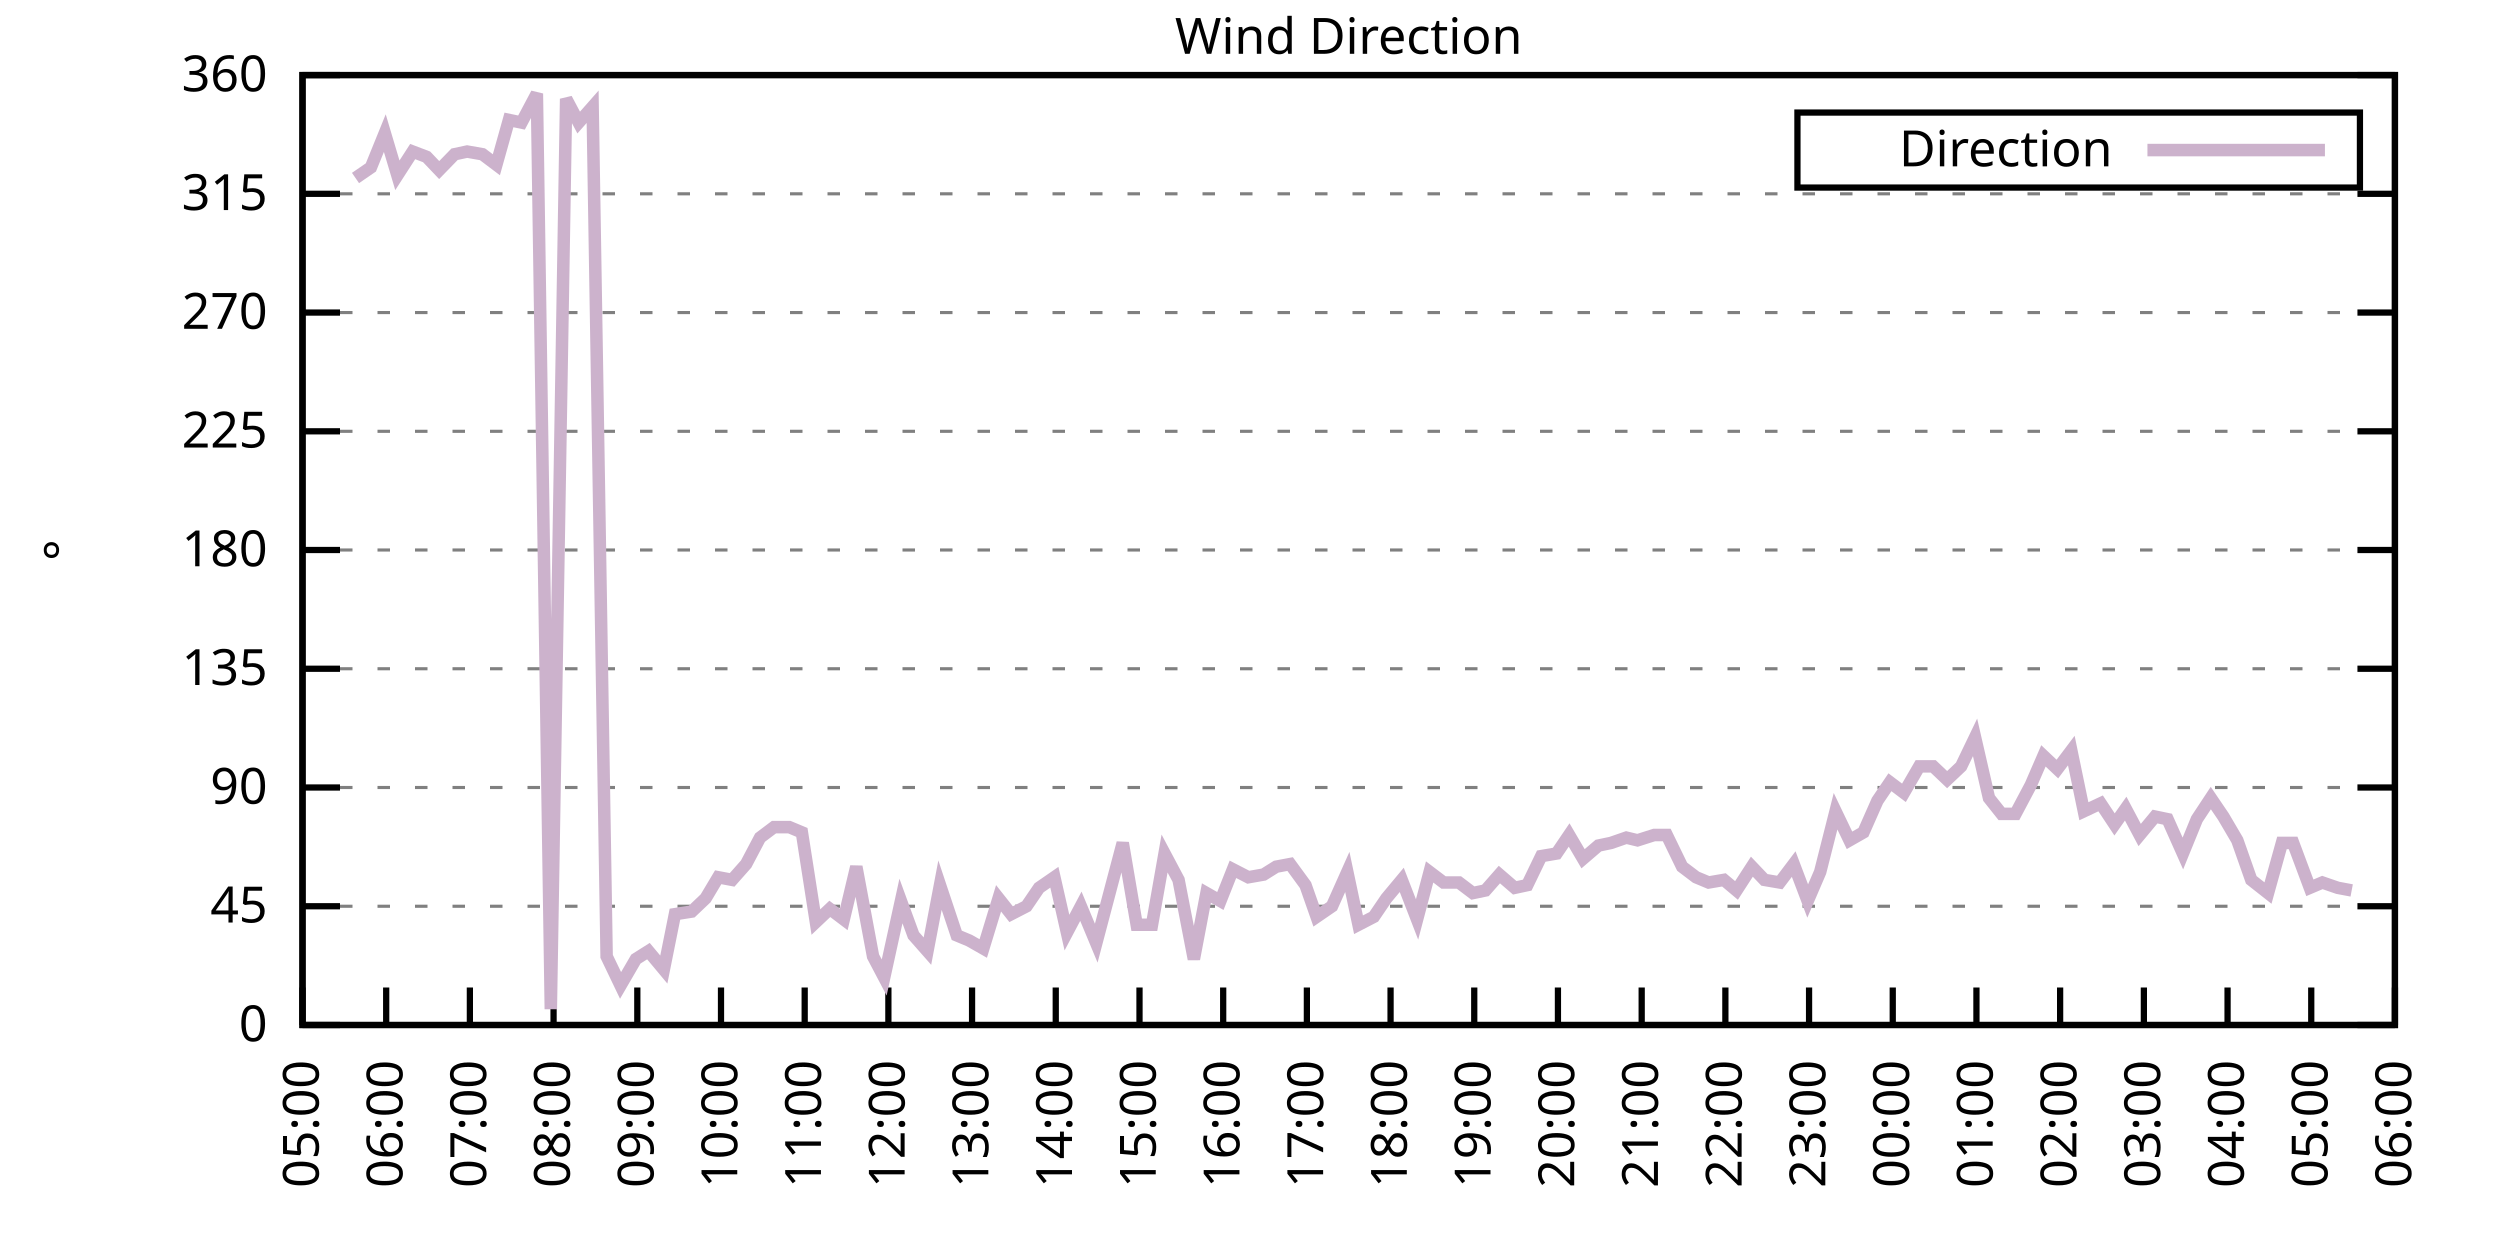
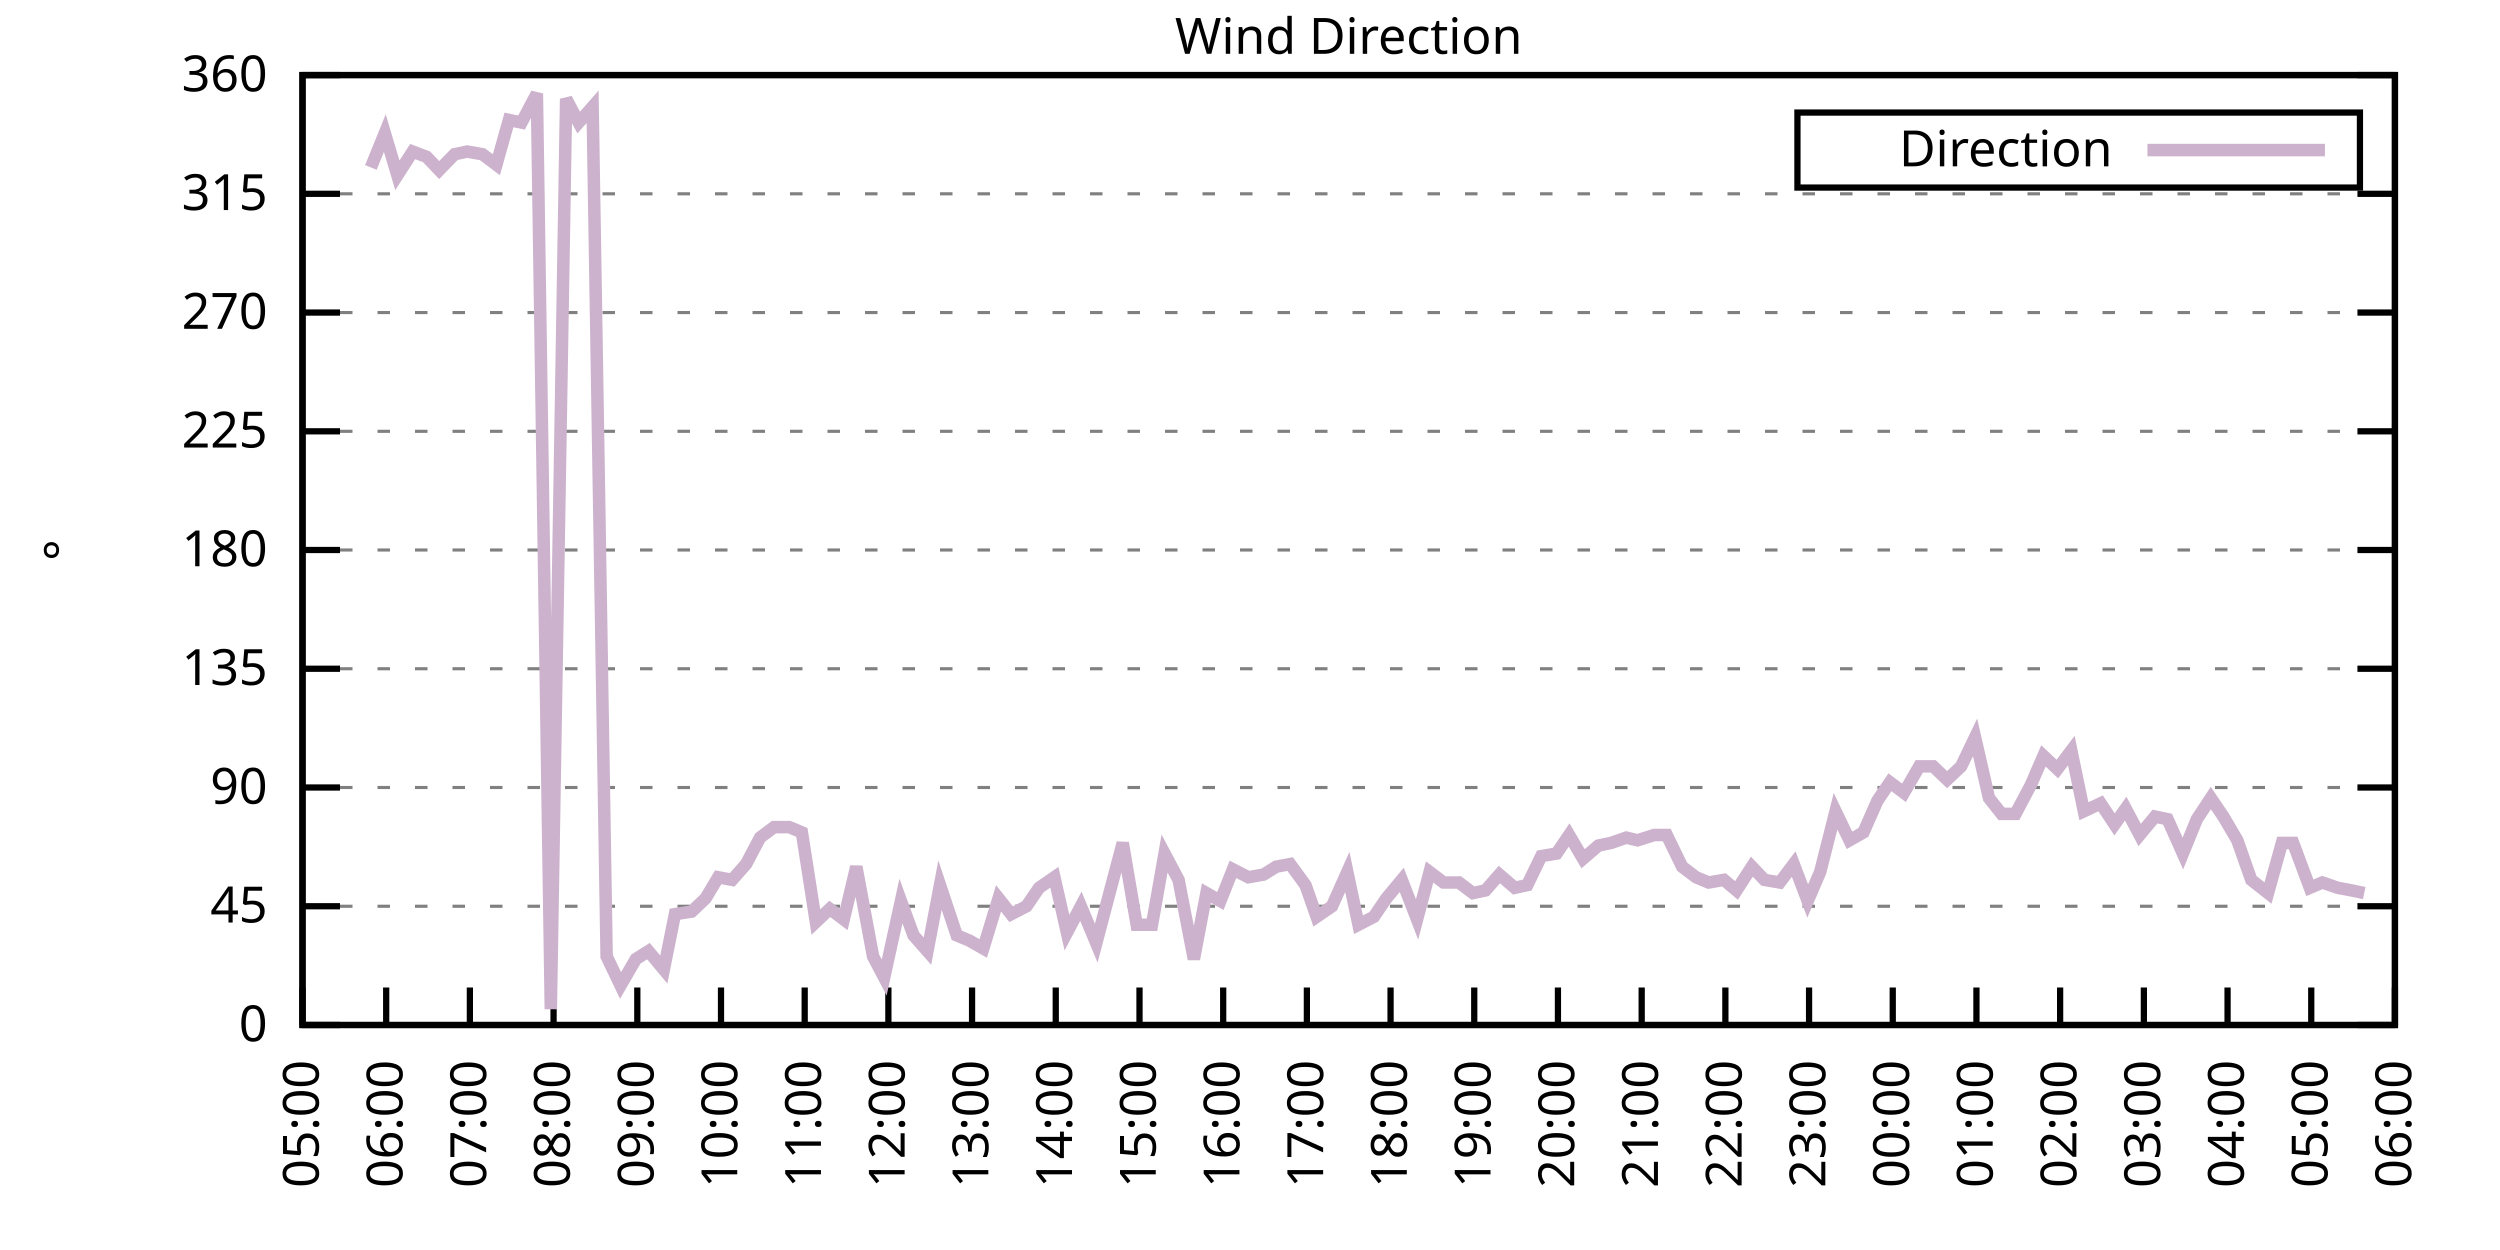
<svg xmlns="http://www.w3.org/2000/svg" xmlns:xlink="http://www.w3.org/1999/xlink" width="400" height="200" viewBox="0 0 400 200">
  <g id="gnuplot_canvas">
    <rect x="0" y="0" width="400" height="200" fill="none" />
    <defs>
      <circle id="gpDot" r="0.5" stroke-width="0.5" stroke="currentColor" />
      <path id="gpPt0" stroke-width="0.333" stroke="currentColor" d="M-1,0 h2 M0,-1 v2" />
      <path id="gpPt1" stroke-width="0.333" stroke="currentColor" d="M-1,-1 L1,1 M1,-1 L-1,1" />
      <path id="gpPt2" stroke-width="0.333" stroke="currentColor" d="M-1,0 L1,0 M0,-1 L0,1 M-1,-1 L1,1 M-1,1 L1,-1" />
      <rect id="gpPt3" stroke-width="0.333" stroke="currentColor" x="-1" y="-1" width="2" height="2" />
      <rect id="gpPt4" stroke-width="0.333" stroke="currentColor" fill="currentColor" x="-1" y="-1" width="2" height="2" />
      <circle id="gpPt5" stroke-width="0.333" stroke="currentColor" cx="0" cy="0" r="1" />
      <use xlink:href="#gpPt5" id="gpPt6" fill="currentColor" stroke="none" />
      <path id="gpPt7" stroke-width="0.333" stroke="currentColor" d="M0,-1.33 L-1.33,0.67 L1.33,0.67 z" />
      <use xlink:href="#gpPt7" id="gpPt8" fill="currentColor" stroke="none" />
      <use xlink:href="#gpPt7" id="gpPt9" stroke="currentColor" transform="rotate(180)" />
      <use xlink:href="#gpPt9" id="gpPt10" fill="currentColor" stroke="none" />
      <use xlink:href="#gpPt3" id="gpPt11" stroke="currentColor" transform="rotate(45)" />
      <use xlink:href="#gpPt11" id="gpPt12" fill="currentColor" stroke="none" />
      <path id="gpPt13" stroke-width="0.333" stroke="currentColor" d="M0,1.330 L1.265,0.411 L0.782,-1.067 L-0.782,-1.076 L-1.265,0.411 z" />
      <use xlink:href="#gpPt13" id="gpPt14" fill="currentColor" stroke="none" />
      <filter id="textbox" filterUnits="objectBoundingBox" x="0" y="0" height="1" width="1">
        <feFlood flood-color="white" flood-opacity="1" result="bgnd" />
        <feComposite in="SourceGraphic" in2="bgnd" operator="atop" />
      </filter>
      <filter id="greybox" filterUnits="objectBoundingBox" x="0" y="0" height="1" width="1">
        <feFlood flood-color="lightgrey" flood-opacity="1" result="grey" />
        <feComposite in="SourceGraphic" in2="grey" operator="atop" />
      </filter>
    </defs>
    <g fill="none" color="white" stroke="currentColor" stroke-width="1.00" stroke-linecap="butt" stroke-linejoin="miter">
</g>
    <g fill="none" color="black" stroke="currentColor" stroke-width="1.00" stroke-linecap="butt" stroke-linejoin="miter">
      <g stroke="none" shape-rendering="crispEdges">
        <polygon fill="rgb(255, 255, 255)" points="48.40,164.00 383.18,164.00 383.18,12.02 48.40,12.02 " />
      </g>
    </g>
    <g fill="none" color="black" stroke="currentColor" stroke-width="1.00" stroke-linecap="butt" stroke-linejoin="miter">
</g>
    <g fill="none" color="black" stroke="black" stroke-width="0.50" stroke-linecap="butt" stroke-linejoin="miter">
</g>
    <g fill="none" color="gray" stroke="currentColor" stroke-width="0.50" stroke-linecap="butt" stroke-linejoin="miter">
      <path stroke="gray" stroke-dasharray="2,4" class="gridline" d="M48.40,164.00 L383.19,164.00  " />
    </g>
    <g fill="none" color="gray" stroke="gray" stroke-width="1.00" stroke-linecap="butt" stroke-linejoin="miter">
</g>
    <g fill="none" color="black" stroke="currentColor" stroke-width="1.00" stroke-linecap="butt" stroke-linejoin="miter">
      <path stroke="black" d="M48.40,164.00 L54.40,164.00 M383.19,164.00 L377.19,164.00  " />
      <g transform="translate(42.80,166.60)" stroke="none" fill="black" font-family="Sans" font-size="8.00" text-anchor="end">
        <text>
          <tspan font-family="Sans"> 0</tspan>
        </text>
      </g>
    </g>
    <g fill="none" color="black" stroke="currentColor" stroke-width="1.00" stroke-linecap="butt" stroke-linejoin="miter">
</g>
    <g fill="none" color="black" stroke="black" stroke-width="0.50" stroke-linecap="butt" stroke-linejoin="miter">
</g>
    <g fill="none" color="gray" stroke="currentColor" stroke-width="0.50" stroke-linecap="butt" stroke-linejoin="miter">
      <path stroke="gray" stroke-dasharray="2,4" class="gridline" d="M48.40,145.00 L383.19,145.00  " />
    </g>
    <g fill="none" color="gray" stroke="gray" stroke-width="1.00" stroke-linecap="butt" stroke-linejoin="miter">
</g>
    <g fill="none" color="black" stroke="currentColor" stroke-width="1.00" stroke-linecap="butt" stroke-linejoin="miter">
      <path stroke="black" d="M48.40,145.00 L54.40,145.00 M383.19,145.00 L377.19,145.00  " />
      <g transform="translate(42.80,147.60)" stroke="none" fill="black" font-family="Sans" font-size="8.00" text-anchor="end">
        <text>
          <tspan font-family="Sans"> 45</tspan>
        </text>
      </g>
    </g>
    <g fill="none" color="black" stroke="currentColor" stroke-width="1.00" stroke-linecap="butt" stroke-linejoin="miter">
</g>
    <g fill="none" color="black" stroke="black" stroke-width="0.50" stroke-linecap="butt" stroke-linejoin="miter">
</g>
    <g fill="none" color="gray" stroke="currentColor" stroke-width="0.50" stroke-linecap="butt" stroke-linejoin="miter">
      <path stroke="gray" stroke-dasharray="2,4" class="gridline" d="M48.40,126.00 L383.19,126.00  " />
    </g>
    <g fill="none" color="gray" stroke="gray" stroke-width="1.00" stroke-linecap="butt" stroke-linejoin="miter">
</g>
    <g fill="none" color="black" stroke="currentColor" stroke-width="1.00" stroke-linecap="butt" stroke-linejoin="miter">
      <path stroke="black" d="M48.40,126.00 L54.40,126.00 M383.19,126.00 L377.19,126.00  " />
      <g transform="translate(42.80,128.60)" stroke="none" fill="black" font-family="Sans" font-size="8.00" text-anchor="end">
        <text>
          <tspan font-family="Sans"> 90</tspan>
        </text>
      </g>
    </g>
    <g fill="none" color="black" stroke="currentColor" stroke-width="1.00" stroke-linecap="butt" stroke-linejoin="miter">
</g>
    <g fill="none" color="black" stroke="black" stroke-width="0.50" stroke-linecap="butt" stroke-linejoin="miter">
</g>
    <g fill="none" color="gray" stroke="currentColor" stroke-width="0.50" stroke-linecap="butt" stroke-linejoin="miter">
      <path stroke="gray" stroke-dasharray="2,4" class="gridline" d="M48.40,107.00 L383.19,107.00  " />
    </g>
    <g fill="none" color="gray" stroke="gray" stroke-width="1.00" stroke-linecap="butt" stroke-linejoin="miter">
</g>
    <g fill="none" color="black" stroke="currentColor" stroke-width="1.00" stroke-linecap="butt" stroke-linejoin="miter">
      <path stroke="black" d="M48.40,107.00 L54.40,107.00 M383.19,107.00 L377.19,107.00  " />
      <g transform="translate(42.80,109.60)" stroke="none" fill="black" font-family="Sans" font-size="8.00" text-anchor="end">
        <text>
          <tspan font-family="Sans"> 135</tspan>
        </text>
      </g>
    </g>
    <g fill="none" color="black" stroke="currentColor" stroke-width="1.00" stroke-linecap="butt" stroke-linejoin="miter">
</g>
    <g fill="none" color="black" stroke="black" stroke-width="0.50" stroke-linecap="butt" stroke-linejoin="miter">
</g>
    <g fill="none" color="gray" stroke="currentColor" stroke-width="0.50" stroke-linecap="butt" stroke-linejoin="miter">
      <path stroke="gray" stroke-dasharray="2,4" class="gridline" d="M48.40,88.00 L383.19,88.00  " />
    </g>
    <g fill="none" color="gray" stroke="gray" stroke-width="1.00" stroke-linecap="butt" stroke-linejoin="miter">
</g>
    <g fill="none" color="black" stroke="currentColor" stroke-width="1.00" stroke-linecap="butt" stroke-linejoin="miter">
      <path stroke="black" d="M48.40,88.00 L54.40,88.00 M383.19,88.00 L377.19,88.00  " />
      <g transform="translate(42.80,90.60)" stroke="none" fill="black" font-family="Sans" font-size="8.00" text-anchor="end">
        <text>
          <tspan font-family="Sans"> 180</tspan>
        </text>
      </g>
    </g>
    <g fill="none" color="black" stroke="currentColor" stroke-width="1.00" stroke-linecap="butt" stroke-linejoin="miter">
</g>
    <g fill="none" color="black" stroke="black" stroke-width="0.50" stroke-linecap="butt" stroke-linejoin="miter">
</g>
    <g fill="none" color="gray" stroke="currentColor" stroke-width="0.50" stroke-linecap="butt" stroke-linejoin="miter">
      <path stroke="gray" stroke-dasharray="2,4" class="gridline" d="M48.40,69.01 L383.19,69.01  " />
    </g>
    <g fill="none" color="gray" stroke="gray" stroke-width="1.00" stroke-linecap="butt" stroke-linejoin="miter">
</g>
    <g fill="none" color="black" stroke="currentColor" stroke-width="1.00" stroke-linecap="butt" stroke-linejoin="miter">
      <path stroke="black" d="M48.40,69.01 L54.40,69.01 M383.19,69.01 L377.19,69.01  " />
      <g transform="translate(42.80,71.61)" stroke="none" fill="black" font-family="Sans" font-size="8.00" text-anchor="end">
        <text>
          <tspan font-family="Sans"> 225</tspan>
        </text>
      </g>
    </g>
    <g fill="none" color="black" stroke="currentColor" stroke-width="1.00" stroke-linecap="butt" stroke-linejoin="miter">
</g>
    <g fill="none" color="black" stroke="black" stroke-width="0.50" stroke-linecap="butt" stroke-linejoin="miter">
</g>
    <g fill="none" color="gray" stroke="currentColor" stroke-width="0.50" stroke-linecap="butt" stroke-linejoin="miter">
      <path stroke="gray" stroke-dasharray="2,4" class="gridline" d="M48.40,50.01 L383.19,50.01  " />
    </g>
    <g fill="none" color="gray" stroke="gray" stroke-width="1.00" stroke-linecap="butt" stroke-linejoin="miter">
</g>
    <g fill="none" color="black" stroke="currentColor" stroke-width="1.00" stroke-linecap="butt" stroke-linejoin="miter">
      <path stroke="black" d="M48.40,50.01 L54.40,50.01 M383.19,50.01 L377.19,50.01  " />
      <g transform="translate(42.80,52.61)" stroke="none" fill="black" font-family="Sans" font-size="8.00" text-anchor="end">
        <text>
          <tspan font-family="Sans"> 270</tspan>
        </text>
      </g>
    </g>
    <g fill="none" color="black" stroke="currentColor" stroke-width="1.00" stroke-linecap="butt" stroke-linejoin="miter">
</g>
    <g fill="none" color="black" stroke="black" stroke-width="0.50" stroke-linecap="butt" stroke-linejoin="miter">
</g>
    <g fill="none" color="gray" stroke="currentColor" stroke-width="0.50" stroke-linecap="butt" stroke-linejoin="miter">
      <path stroke="gray" stroke-dasharray="2,4" class="gridline" d="M48.40,31.01 L383.19,31.01  " />
    </g>
    <g fill="none" color="gray" stroke="gray" stroke-width="1.00" stroke-linecap="butt" stroke-linejoin="miter">
</g>
    <g fill="none" color="black" stroke="currentColor" stroke-width="1.00" stroke-linecap="butt" stroke-linejoin="miter">
      <path stroke="black" d="M48.40,31.01 L54.40,31.01 M383.19,31.01 L377.19,31.01  " />
      <g transform="translate(42.80,33.61)" stroke="none" fill="black" font-family="Sans" font-size="8.00" text-anchor="end">
        <text>
          <tspan font-family="Sans"> 315</tspan>
        </text>
      </g>
    </g>
    <g fill="none" color="black" stroke="currentColor" stroke-width="1.00" stroke-linecap="butt" stroke-linejoin="miter">
</g>
    <g fill="none" color="black" stroke="black" stroke-width="0.50" stroke-linecap="butt" stroke-linejoin="miter">
</g>
    <g fill="none" color="gray" stroke="currentColor" stroke-width="0.50" stroke-linecap="butt" stroke-linejoin="miter">
      <path stroke="gray" stroke-dasharray="2,4" class="gridline" d="M48.40,12.01 L383.19,12.01  " />
    </g>
    <g fill="none" color="gray" stroke="gray" stroke-width="1.00" stroke-linecap="butt" stroke-linejoin="miter">
</g>
    <g fill="none" color="black" stroke="currentColor" stroke-width="1.00" stroke-linecap="butt" stroke-linejoin="miter">
      <path stroke="black" d="M48.40,12.01 L54.40,12.01 M383.19,12.01 L377.19,12.01  " />
      <g transform="translate(42.80,14.61)" stroke="none" fill="black" font-family="Sans" font-size="8.00" text-anchor="end">
        <text>
          <tspan font-family="Sans"> 360</tspan>
        </text>
      </g>
    </g>
    <g fill="none" color="black" stroke="currentColor" stroke-width="1.00" stroke-linecap="butt" stroke-linejoin="miter">
      <path stroke="black" d="M48.40,164.00 L48.40,158.00  " />
      <g transform="translate(51.00,169.60) rotate(270.00)" stroke="none" fill="black" font-family="Sans" font-size="8.00" text-anchor="end">
        <text>
          <tspan font-family="Sans">05:00</tspan>
        </text>
      </g>
    </g>
    <g fill="none" color="black" stroke="currentColor" stroke-width="1.00" stroke-linecap="butt" stroke-linejoin="miter">
      <path stroke="black" d="M61.79,164.00 L61.79,158.00  " />
      <g transform="translate(64.39,169.60) rotate(270.00)" stroke="none" fill="black" font-family="Sans" font-size="8.00" text-anchor="end">
        <text>
          <tspan font-family="Sans">06:00</tspan>
        </text>
      </g>
    </g>
    <g fill="none" color="black" stroke="currentColor" stroke-width="1.00" stroke-linecap="butt" stroke-linejoin="miter">
      <path stroke="black" d="M75.18,164.00 L75.18,158.00  " />
      <g transform="translate(77.78,169.60) rotate(270.00)" stroke="none" fill="black" font-family="Sans" font-size="8.00" text-anchor="end">
        <text>
          <tspan font-family="Sans">07:00</tspan>
        </text>
      </g>
    </g>
    <g fill="none" color="black" stroke="currentColor" stroke-width="1.00" stroke-linecap="butt" stroke-linejoin="miter">
      <path stroke="black" d="M88.57,164.00 L88.57,158.00  " />
      <g transform="translate(91.17,169.60) rotate(270.00)" stroke="none" fill="black" font-family="Sans" font-size="8.00" text-anchor="end">
        <text>
          <tspan font-family="Sans">08:00</tspan>
        </text>
      </g>
    </g>
    <g fill="none" color="black" stroke="currentColor" stroke-width="1.00" stroke-linecap="butt" stroke-linejoin="miter">
      <path stroke="black" d="M101.97,164.00 L101.97,158.00  " />
      <g transform="translate(104.57,169.60) rotate(270.00)" stroke="none" fill="black" font-family="Sans" font-size="8.00" text-anchor="end">
        <text>
          <tspan font-family="Sans">09:00</tspan>
        </text>
      </g>
    </g>
    <g fill="none" color="black" stroke="currentColor" stroke-width="1.00" stroke-linecap="butt" stroke-linejoin="miter">
      <path stroke="black" d="M115.36,164.00 L115.36,158.00  " />
      <g transform="translate(117.96,169.60) rotate(270.00)" stroke="none" fill="black" font-family="Sans" font-size="8.00" text-anchor="end">
        <text>
          <tspan font-family="Sans">10:00</tspan>
        </text>
      </g>
    </g>
    <g fill="none" color="black" stroke="currentColor" stroke-width="1.00" stroke-linecap="butt" stroke-linejoin="miter">
      <path stroke="black" d="M128.75,164.00 L128.75,158.00  " />
      <g transform="translate(131.35,169.60) rotate(270.00)" stroke="none" fill="black" font-family="Sans" font-size="8.00" text-anchor="end">
        <text>
          <tspan font-family="Sans">11:00</tspan>
        </text>
      </g>
    </g>
    <g fill="none" color="black" stroke="currentColor" stroke-width="1.00" stroke-linecap="butt" stroke-linejoin="miter">
      <path stroke="black" d="M142.14,164.00 L142.14,158.00  " />
      <g transform="translate(144.74,169.60) rotate(270.00)" stroke="none" fill="black" font-family="Sans" font-size="8.00" text-anchor="end">
        <text>
          <tspan font-family="Sans">12:00</tspan>
        </text>
      </g>
    </g>
    <g fill="none" color="black" stroke="currentColor" stroke-width="1.00" stroke-linecap="butt" stroke-linejoin="miter">
      <path stroke="black" d="M155.53,164.00 L155.53,158.00  " />
      <g transform="translate(158.13,169.60) rotate(270.00)" stroke="none" fill="black" font-family="Sans" font-size="8.00" text-anchor="end">
        <text>
          <tspan font-family="Sans">13:00</tspan>
        </text>
      </g>
    </g>
    <g fill="none" color="black" stroke="currentColor" stroke-width="1.00" stroke-linecap="butt" stroke-linejoin="miter">
      <path stroke="black" d="M168.92,164.00 L168.92,158.00  " />
      <g transform="translate(171.52,169.60) rotate(270.00)" stroke="none" fill="black" font-family="Sans" font-size="8.00" text-anchor="end">
        <text>
          <tspan font-family="Sans">14:00</tspan>
        </text>
      </g>
    </g>
    <g fill="none" color="black" stroke="currentColor" stroke-width="1.00" stroke-linecap="butt" stroke-linejoin="miter">
      <path stroke="black" d="M182.32,164.00 L182.32,158.00  " />
      <g transform="translate(184.92,169.60) rotate(270.00)" stroke="none" fill="black" font-family="Sans" font-size="8.00" text-anchor="end">
        <text>
          <tspan font-family="Sans">15:00</tspan>
        </text>
      </g>
    </g>
    <g fill="none" color="black" stroke="currentColor" stroke-width="1.00" stroke-linecap="butt" stroke-linejoin="miter">
      <path stroke="black" d="M195.71,164.00 L195.71,158.00  " />
      <g transform="translate(198.31,169.60) rotate(270.00)" stroke="none" fill="black" font-family="Sans" font-size="8.00" text-anchor="end">
        <text>
          <tspan font-family="Sans">16:00</tspan>
        </text>
      </g>
    </g>
    <g fill="none" color="black" stroke="currentColor" stroke-width="1.00" stroke-linecap="butt" stroke-linejoin="miter">
      <path stroke="black" d="M209.10,164.00 L209.10,158.00  " />
      <g transform="translate(211.70,169.60) rotate(270.00)" stroke="none" fill="black" font-family="Sans" font-size="8.00" text-anchor="end">
        <text>
          <tspan font-family="Sans">17:00</tspan>
        </text>
      </g>
    </g>
    <g fill="none" color="black" stroke="currentColor" stroke-width="1.00" stroke-linecap="butt" stroke-linejoin="miter">
      <path stroke="black" d="M222.49,164.00 L222.49,158.00  " />
      <g transform="translate(225.09,169.60) rotate(270.00)" stroke="none" fill="black" font-family="Sans" font-size="8.00" text-anchor="end">
        <text>
          <tspan font-family="Sans">18:00</tspan>
        </text>
      </g>
    </g>
    <g fill="none" color="black" stroke="currentColor" stroke-width="1.00" stroke-linecap="butt" stroke-linejoin="miter">
      <path stroke="black" d="M235.88,164.00 L235.88,158.00  " />
      <g transform="translate(238.48,169.60) rotate(270.00)" stroke="none" fill="black" font-family="Sans" font-size="8.00" text-anchor="end">
        <text>
          <tspan font-family="Sans">19:00</tspan>
        </text>
      </g>
    </g>
    <g fill="none" color="black" stroke="currentColor" stroke-width="1.00" stroke-linecap="butt" stroke-linejoin="miter">
      <path stroke="black" d="M249.27,164.00 L249.27,158.00  " />
      <g transform="translate(251.87,169.60) rotate(270.00)" stroke="none" fill="black" font-family="Sans" font-size="8.00" text-anchor="end">
        <text>
          <tspan font-family="Sans">20:00</tspan>
        </text>
      </g>
    </g>
    <g fill="none" color="black" stroke="currentColor" stroke-width="1.00" stroke-linecap="butt" stroke-linejoin="miter">
      <path stroke="black" d="M262.67,164.00 L262.67,158.00  " />
      <g transform="translate(265.27,169.60) rotate(270.00)" stroke="none" fill="black" font-family="Sans" font-size="8.00" text-anchor="end">
        <text>
          <tspan font-family="Sans">21:00</tspan>
        </text>
      </g>
    </g>
    <g fill="none" color="black" stroke="currentColor" stroke-width="1.00" stroke-linecap="butt" stroke-linejoin="miter">
      <path stroke="black" d="M276.06,164.00 L276.06,158.00  " />
      <g transform="translate(278.66,169.60) rotate(270.00)" stroke="none" fill="black" font-family="Sans" font-size="8.00" text-anchor="end">
        <text>
          <tspan font-family="Sans">22:00</tspan>
        </text>
      </g>
    </g>
    <g fill="none" color="black" stroke="currentColor" stroke-width="1.00" stroke-linecap="butt" stroke-linejoin="miter">
      <path stroke="black" d="M289.45,164.00 L289.45,158.00  " />
      <g transform="translate(292.05,169.60) rotate(270.00)" stroke="none" fill="black" font-family="Sans" font-size="8.00" text-anchor="end">
        <text>
          <tspan font-family="Sans">23:00</tspan>
        </text>
      </g>
    </g>
    <g fill="none" color="black" stroke="currentColor" stroke-width="1.00" stroke-linecap="butt" stroke-linejoin="miter">
      <path stroke="black" d="M302.84,164.00 L302.84,158.00  " />
      <g transform="translate(305.44,169.60) rotate(270.00)" stroke="none" fill="black" font-family="Sans" font-size="8.00" text-anchor="end">
        <text>
          <tspan font-family="Sans">00:00</tspan>
        </text>
      </g>
    </g>
    <g fill="none" color="black" stroke="currentColor" stroke-width="1.00" stroke-linecap="butt" stroke-linejoin="miter">
      <path stroke="black" d="M316.23,164.00 L316.23,158.00  " />
      <g transform="translate(318.83,169.60) rotate(270.00)" stroke="none" fill="black" font-family="Sans" font-size="8.00" text-anchor="end">
        <text>
          <tspan font-family="Sans">01:00</tspan>
        </text>
      </g>
    </g>
    <g fill="none" color="black" stroke="currentColor" stroke-width="1.00" stroke-linecap="butt" stroke-linejoin="miter">
      <path stroke="black" d="M329.62,164.00 L329.62,158.00  " />
      <g transform="translate(332.22,169.60) rotate(270.00)" stroke="none" fill="black" font-family="Sans" font-size="8.00" text-anchor="end">
        <text>
          <tspan font-family="Sans">02:00</tspan>
        </text>
      </g>
    </g>
    <g fill="none" color="black" stroke="currentColor" stroke-width="1.00" stroke-linecap="butt" stroke-linejoin="miter">
      <path stroke="black" d="M343.02,164.00 L343.02,158.00  " />
      <g transform="translate(345.62,169.60) rotate(270.00)" stroke="none" fill="black" font-family="Sans" font-size="8.00" text-anchor="end">
        <text>
          <tspan font-family="Sans">03:00</tspan>
        </text>
      </g>
    </g>
    <g fill="none" color="black" stroke="currentColor" stroke-width="1.00" stroke-linecap="butt" stroke-linejoin="miter">
      <path stroke="black" d="M356.41,164.00 L356.41,158.00  " />
      <g transform="translate(359.01,169.60) rotate(270.00)" stroke="none" fill="black" font-family="Sans" font-size="8.00" text-anchor="end">
        <text>
          <tspan font-family="Sans">04:00</tspan>
        </text>
      </g>
    </g>
    <g fill="none" color="black" stroke="currentColor" stroke-width="1.00" stroke-linecap="butt" stroke-linejoin="miter">
      <path stroke="black" d="M369.80,164.00 L369.80,158.00  " />
      <g transform="translate(372.40,169.60) rotate(270.00)" stroke="none" fill="black" font-family="Sans" font-size="8.00" text-anchor="end">
        <text>
          <tspan font-family="Sans">05:00</tspan>
        </text>
      </g>
    </g>
    <g fill="none" color="black" stroke="currentColor" stroke-width="1.00" stroke-linecap="butt" stroke-linejoin="miter">
      <path stroke="black" d="M383.19,164.00 L383.19,158.00  " />
      <g transform="translate(385.79,169.60) rotate(270.00)" stroke="none" fill="black" font-family="Sans" font-size="8.00" text-anchor="end">
        <text>
          <tspan font-family="Sans">06:00</tspan>
        </text>
      </g>
    </g>
    <g fill="none" color="black" stroke="currentColor" stroke-width="1.00" stroke-linecap="butt" stroke-linejoin="miter">
</g>
    <g fill="none" color="black" stroke="currentColor" stroke-width="1.00" stroke-linecap="butt" stroke-linejoin="miter">
      <path stroke="black" d="M48.40,12.01 L48.40,164.00 L383.19,164.00 L383.19,12.01 L48.40,12.01 Z  " />
    </g>
    <g fill="none" color="black" stroke="currentColor" stroke-width="1.00" stroke-linecap="butt" stroke-linejoin="miter">
</g>
    <g fill="none" color="black" stroke="currentColor" stroke-width="1.00" stroke-linecap="butt" stroke-linejoin="miter">
      <path stroke="black" d="M287.59,30.01 L287.59,18.01 L377.59,18.01 L377.59,30.01 L287.59,30.01 Z  " />
    </g>
    <g id="Wind_direction_plot_1">
      <g fill="none" color="white" stroke="black" stroke-width="2.00" stroke-linecap="butt" stroke-linejoin="miter">
</g>
      <g fill="none" color="black" stroke="currentColor" stroke-width="2.00" stroke-linecap="butt" stroke-linejoin="miter">
        <g transform="translate(337.99,26.61)" stroke="none" fill="black" font-family="Sans" font-size="8.00" text-anchor="end">
          <text>
            <tspan font-family="Sans">Direction</tspan>
          </text>
        </g>
      </g>
      <g fill="none" color="black" stroke="currentColor" stroke-width="2.00" stroke-linecap="butt" stroke-linejoin="miter">
-         <path stroke="rgb(204, 178, 204)" d="M343.59,24.01 L371.99,24.01 M56.88,28.48 L59.34,26.79 L61.57,21.30 L63.58,28.05 L66.03,24.25 L68.26,25.10   L70.27,27.21 L72.73,24.68 L74.74,24.25 L77.19,24.68 L79.42,26.36 L81.43,19.19 L83.44,19.61 L85.90,14.97   L88.13,161.47 L90.58,15.81 L92.59,19.61 L94.82,17.08 L97.06,153.02 L99.29,157.67 L101.74,153.45 L103.75,152.18   L106.21,155.13 L107.99,146.27 L110.67,145.85 L112.90,143.73 L114.91,140.36 L117.14,140.78 L119.38,138.25 L121.61,134.02   L123.84,132.34 L126.29,132.34 L128.30,133.18 L130.54,147.53 L132.77,145.42 L135.00,147.11 L137.01,138.67 L139.69,153.02   L141.47,156.40 L144.15,144.16 L146.16,149.65 L148.39,152.18 L150.40,141.62 L153.08,149.65 L155.09,150.49 L157.32,151.76   L159.77,143.73 L161.78,146.27 L164.24,145.00 L166.25,142.05 L168.70,140.36 L170.71,149.22 L172.94,145.00 L175.40,150.91   L177.63,142.47 L179.64,134.87 L181.87,147.96 L184.32,147.96 L186.33,136.56 L188.57,140.78 L191.02,153.45 L193.03,142.89   L195.26,144.16 L197.27,139.09 L199.73,140.36 L202.18,139.93 L204.19,138.67 L206.42,138.25 L208.88,141.62 L210.66,146.69   L213.12,145.00 L215.57,139.51 L217.36,147.96 L219.81,146.69 L221.82,143.73 L224.28,140.78 L226.73,147.11 L228.74,139.51   L230.97,141.20 L233.43,141.20 L235.66,142.89 L237.67,142.47 L239.90,139.93 L242.36,142.05 L244.36,141.62 L246.60,136.98   L249.05,136.56 L251.06,133.60 L253.29,137.40 L255.75,135.29 L257.76,134.87 L260.21,134.02 L262.00,134.45 L264.67,133.60   L266.68,133.60 L269.14,138.67 L271.37,140.36 L273.38,141.20 L275.83,140.78 L277.84,142.47 L280.30,138.67 L282.31,140.78   L284.76,141.20 L286.99,138.25 L289.23,144.16 L291.23,139.51 L293.69,129.80 L295.92,134.45 L298.15,133.18 L300.39,128.11   L302.39,125.16 L304.63,126.85 L307.08,122.62 L309.31,122.62 L311.54,124.74 L313.78,122.62 L316.01,117.98 L318.24,127.69   L320.25,130.22 L322.48,130.22 L324.94,125.58 L326.95,120.94 L329.18,123.05 L331.41,120.09 L333.42,129.80 L336.10,128.54   L338.33,131.91 L340.11,129.38 L342.35,133.60 L344.80,130.65 L346.81,131.07 L349.26,136.56 L351.50,131.07 L353.73,127.69   L355.74,130.65 L357.97,134.45 L360.20,140.78 L362.88,142.89 L365.11,134.87 L366.90,134.87 L369.58,142.05 L371.58,141.20   L374.04,142.05 L376.27,142.47  " />
+         <path stroke="rgb(204, 178, 204)" d="M343.59,24.01 L371.99,24.01 M59.34,26.79 L61.57,21.30 L63.58,28.05 L66.03,24.25 L68.26,25.10 L70.27,27.21   L72.73,24.68 L74.74,24.25 L77.19,24.68 L79.42,26.36 L81.43,19.19 L83.44,19.61 L85.90,14.97 L88.13,161.47   L90.58,15.81 L92.59,19.61 L94.82,17.08 L97.06,153.02 L99.29,157.67 L101.74,153.45 L103.75,152.18 L106.21,155.13   L107.99,146.27 L110.67,145.85 L112.90,143.73 L114.91,140.36 L117.14,140.78 L119.38,138.25 L121.61,134.02 L123.84,132.34   L126.29,132.34 L128.30,133.18 L130.54,147.53 L132.77,145.42 L135.00,147.11 L137.01,138.67 L139.69,153.02 L141.47,156.40   L144.15,144.16 L146.16,149.65 L148.39,152.18 L150.40,141.62 L153.08,149.65 L155.09,150.49 L157.32,151.76 L159.77,143.73   L161.78,146.27 L164.24,145.00 L166.25,142.05 L168.70,140.36 L170.71,149.22 L172.94,145.00 L175.40,150.91 L177.63,142.47   L179.64,134.87 L181.87,147.96 L184.32,147.96 L186.33,136.56 L188.57,140.78 L191.02,153.45 L193.03,142.89 L195.26,144.16   L197.27,139.09 L199.73,140.36 L202.18,139.93 L204.19,138.67 L206.42,138.25 L208.88,141.62 L210.66,146.69 L213.12,145.00   L215.57,139.51 L217.36,147.96 L219.81,146.69 L221.82,143.73 L224.28,140.78 L226.73,147.11 L228.74,139.51 L230.97,141.20   L233.43,141.20 L235.66,142.89 L237.67,142.47 L239.90,139.93 L242.36,142.05 L244.36,141.62 L246.60,136.98 L249.05,136.56   L251.06,133.60 L253.29,137.40 L255.75,135.29 L257.76,134.87 L260.21,134.02 L262.00,134.45 L264.67,133.60 L266.68,133.60   L269.14,138.67 L271.37,140.36 L273.38,141.20 L275.83,140.78 L277.84,142.47 L280.30,138.67 L282.31,140.78 L284.76,141.20   L286.99,138.25 L289.23,144.16 L291.23,139.51 L293.69,129.80 L295.92,134.45 L298.15,133.18 L300.39,128.11 L302.39,125.16   L304.63,126.85 L307.08,122.62 L309.31,122.62 L311.54,124.74 L313.78,122.62 L316.01,117.98 L318.24,127.69 L320.25,130.22   L322.48,130.22 L324.94,125.58 L326.95,120.94 L329.18,123.05 L331.41,120.09 L333.42,129.80 L336.10,128.54 L338.33,131.91   L340.11,129.38 L342.35,133.60 L344.80,130.65 L346.81,131.07 L349.26,136.56 L351.50,131.07 L353.73,127.69 L355.74,130.65   L357.97,134.45 L360.20,140.78 L362.88,142.89 L365.11,134.87 L366.90,134.87 L369.58,142.05 L371.58,141.20 L374.04,142.05   L376.27,142.47 L378.28,142.89  " />
      </g>
    </g>
    <g fill="none" color="black" stroke="currentColor" stroke-width="2.00" stroke-linecap="butt" stroke-linejoin="miter">
</g>
    <g fill="none" color="black" stroke="black" stroke-width="1.00" stroke-linecap="butt" stroke-linejoin="miter">
</g>
    <g fill="none" color="black" stroke="currentColor" stroke-width="1.00" stroke-linecap="butt" stroke-linejoin="miter">
      <path stroke="black" d="M48.40,12.01 L48.40,164.00 L383.19,164.00 L383.19,12.01 L48.40,12.01 Z  " />
      <g transform="translate(12.80,88.01) rotate(270.00)" stroke="none" fill="black" font-family="Sans" font-size="8.00" text-anchor="middle">
        <text>
          <tspan font-family="Sans">°</tspan>
        </text>
      </g>
    </g>
    <g fill="none" color="black" stroke="currentColor" stroke-width="1.00" stroke-linecap="butt" stroke-linejoin="miter">
</g>
    <g fill="none" color="black" stroke="currentColor" stroke-width="1.00" stroke-linecap="butt" stroke-linejoin="miter">
      <g transform="translate(215.79,8.61)" stroke="none" fill="black" font-family="Sans" font-size="8.00" text-anchor="middle">
        <text>
          <tspan font-family="Sans">Wind Direction</tspan>
        </text>
      </g>
    </g>
    <g fill="none" color="black" stroke="currentColor" stroke-width="1.00" stroke-linecap="butt" stroke-linejoin="miter">
</g>
  </g>
</svg>
